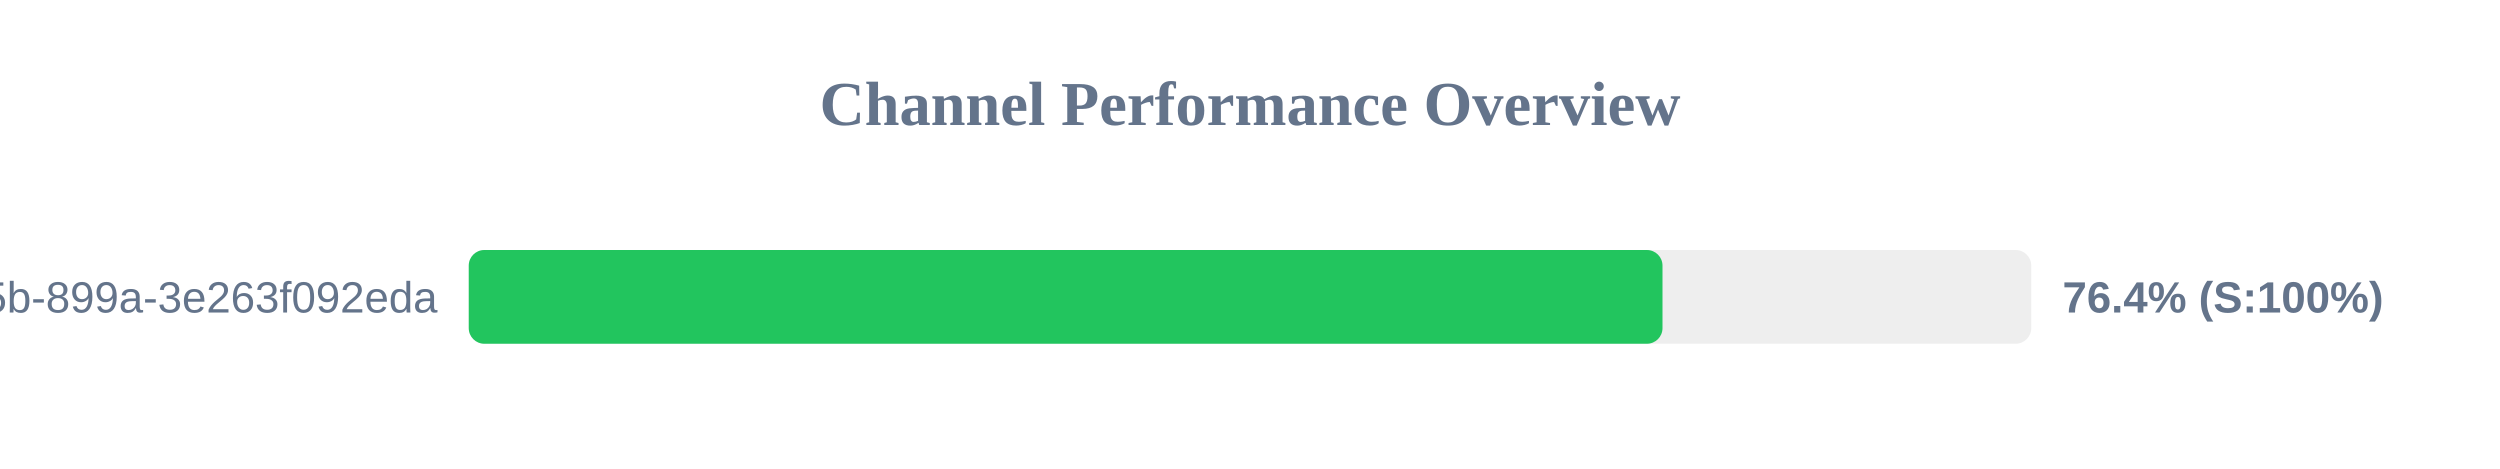
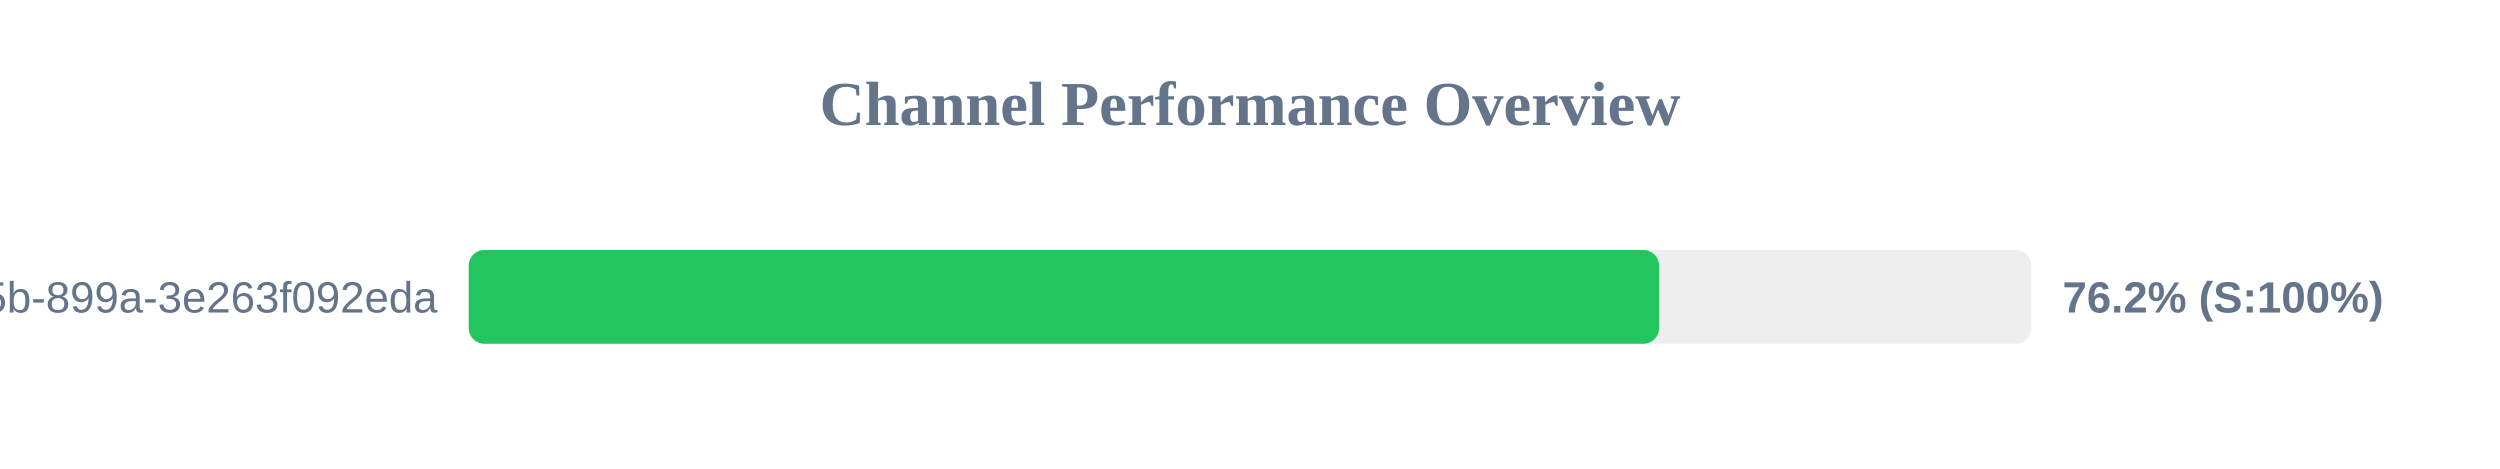
<svg xmlns="http://www.w3.org/2000/svg" width="800" height="150" version="1.1">
  <style>
        .row { font: 14px Arial; fill: #64748b; }
        .score { font: bold 14px Arial; fill: #64748b; }
    </style>
  <text x="400" y="40" text-anchor="middle" font-size="20px" font-weight="bold" fill="#64748b">Channel Performance Overview</text>
  <rect x="150" y="80" width="500" height="30" fill="#eee" rx="5" />
-   <rect x="150" y="80" width="382.0" height="30" fill="#22c55e" rx="5" />
+   <rect x="150" y="80" width="380.9" height="30" fill="#22c55e" rx="5" />
  <text x="140" y="100" text-anchor="end" class="row">?uuid=6bf726db-fb0b-405b-899a-3e263f092eda</text>
-   <text x="660" y="100" text-anchor="start" class="score">76.4% (S:100%)</text>
+   <text x="660" y="100" text-anchor="start" class="score">76.2% (S:100%)</text>
</svg>
